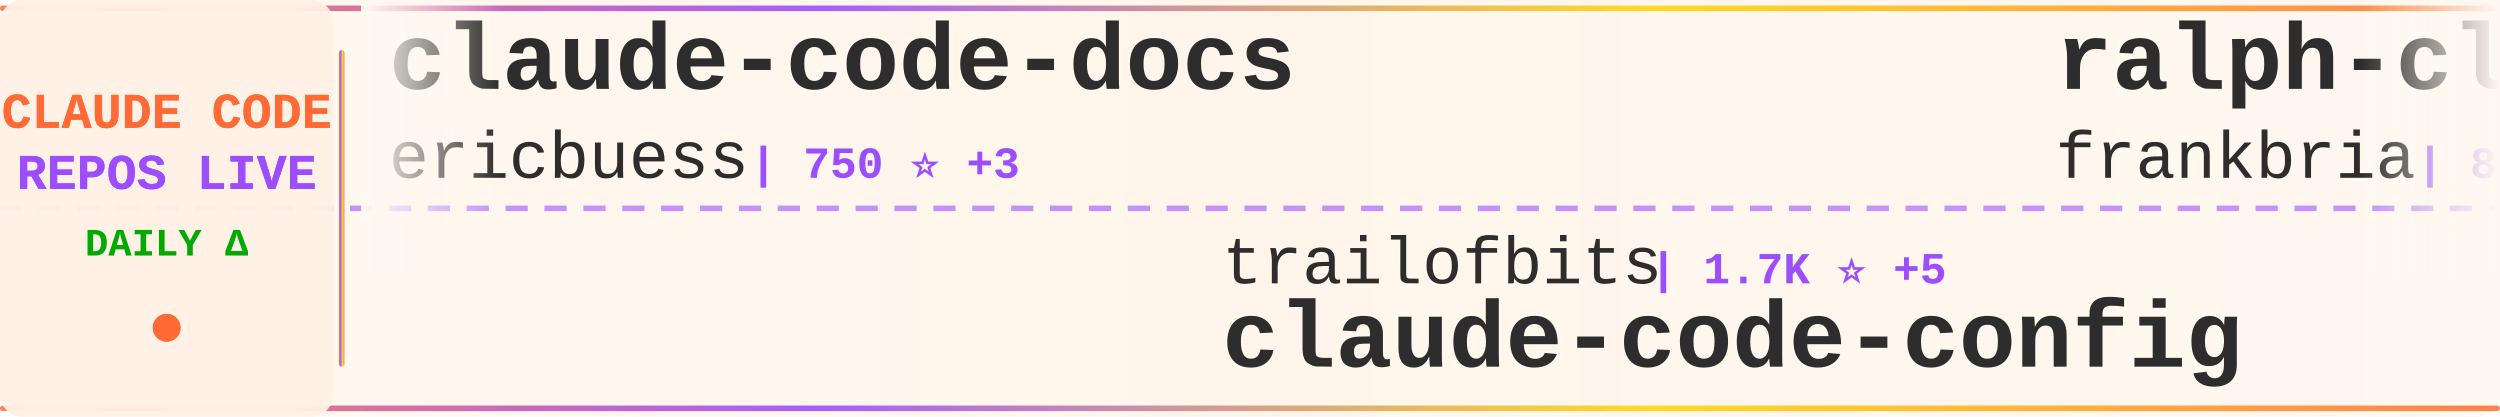
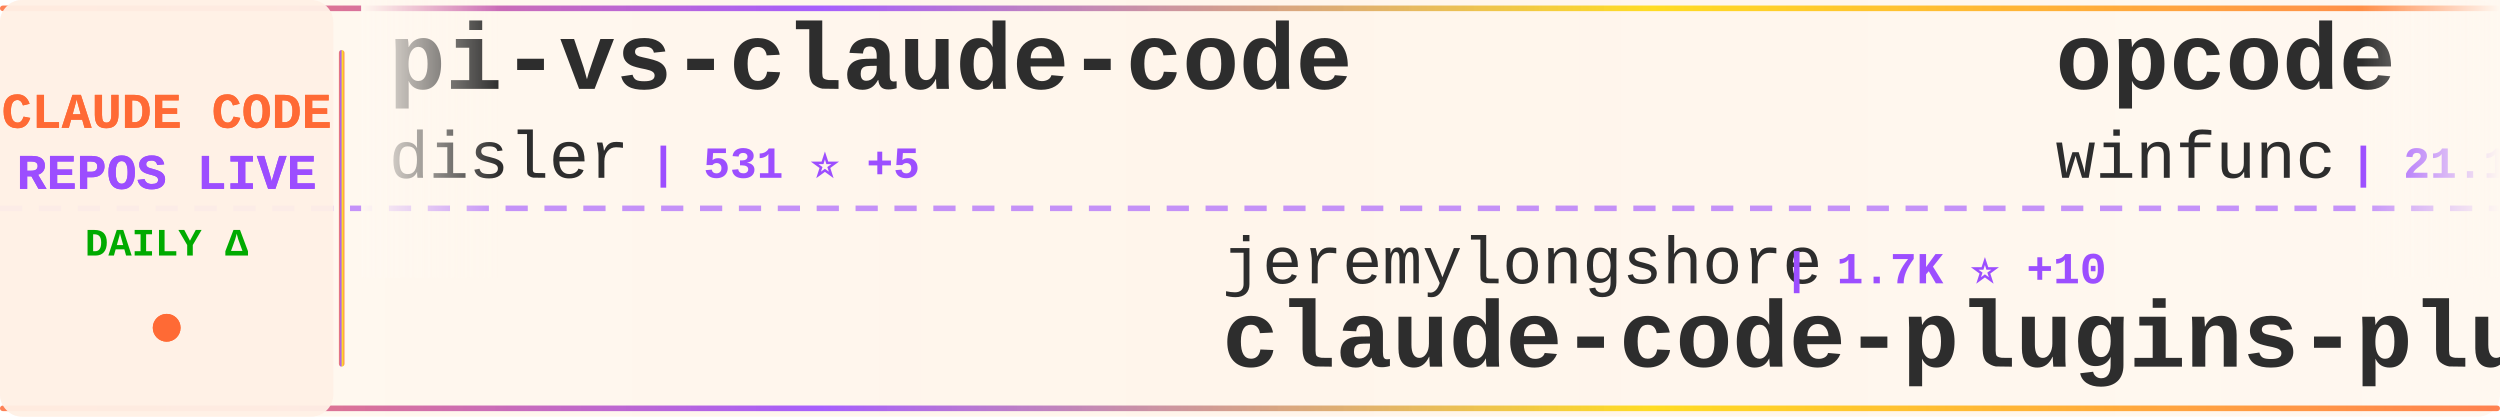
<svg xmlns="http://www.w3.org/2000/svg" width="900" height="150">
  <defs>
    <linearGradient id="tickerBg" x1="0%" y1="0%" x2="100%" y2="0%">
      <stop offset="0%" style="stop-color:#fff8f0;stop-opacity:0.98" />
      <stop offset="50%" style="stop-color:#fff5eb;stop-opacity:1" />
      <stop offset="100%" style="stop-color:#fff8f0;stop-opacity:0.98" />
    </linearGradient>
    <linearGradient id="borderGrad" x1="0%" y1="0%" x2="100%" y2="0%">
      <stop offset="0%" style="stop-color:#FF6B35;stop-opacity:0.85">
        <animate attributeName="stop-opacity" values="0.85;1;0.85" dur="2s" repeatCount="indefinite" />
      </stop>
      <stop offset="33%" style="stop-color:#9C4EFF;stop-opacity:0.9">
        <animate attributeName="stop-opacity" values="0.9;1;0.9" dur="2.2s" repeatCount="indefinite" />
      </stop>
      <stop offset="66%" style="stop-color:#FFD700;stop-opacity:0.85">
        <animate attributeName="stop-opacity" values="0.85;1;0.85" dur="1.8s" repeatCount="indefinite" />
      </stop>
      <stop offset="100%" style="stop-color:#FF6B35;stop-opacity:0.85">
        <animate attributeName="stop-opacity" values="0.85;1;0.85" dur="2s" repeatCount="indefinite" />
      </stop>
    </linearGradient>
    <filter id="textGlow">
      <feGaussianBlur stdDeviation="0.15" result="coloredBlur" />
      <feMerge>
        <feMergeNode in="coloredBlur" />
        <feMergeNode in="SourceGraphic" />
      </feMerge>
    </filter>
    <filter id="metricGlow">
      <feGaussianBlur stdDeviation="0.2" result="coloredBlur" />
      <feMerge>
        <feMergeNode in="coloredBlur" />
        <feMergeNode in="SourceGraphic" />
      </feMerge>
    </filter>
    <linearGradient id="leftFade" x1="0%" y1="0%" x2="100%" y2="0%">
      <stop offset="0%" style="stop-color:#fff8f0;stop-opacity:1" />
      <stop offset="100%" style="stop-color:#fff8f0;stop-opacity:0" />
    </linearGradient>
    <linearGradient id="rightFade" x1="0%" y1="0%" x2="100%" y2="0%">
      <stop offset="0%" style="stop-color:#fff8f0;stop-opacity:0" />
      <stop offset="100%" style="stop-color:#fff8f0;stop-opacity:1" />
    </linearGradient>
  </defs>
  <rect width="900" height="150" fill="url(#tickerBg)" rx="8" />
  <rect x="0" y="2" width="900" height="2" fill="url(#borderGrad)" rx="1" />
  <rect x="0" y="146" width="900" height="2" fill="url(#borderGrad)" rx="1" />
  <line x1="0" y1="75" x2="900" y2="75" stroke="#9C4EFF" stroke-width="2" stroke-dasharray="8 6" opacity="0.6" />
  <rect x="0" y="0" width="120" height="150" fill="#fff0e6" opacity="0.95" rx="8" />
  <text x="60" y="46" font-family="'Courier New', monospace" font-size="18" font-weight="bold" fill="#FF6B35" text-anchor="middle" filter="url(#textGlow)">
    CLAUDE CODE
  </text>
  <text x="60" y="68" font-family="'Courier New', monospace" font-size="18" font-weight="bold" fill="#9C4EFF" text-anchor="middle" filter="url(#textGlow)">
    REPOS LIVE
  </text>
  <text x="60" y="92" font-family="'Courier New', monospace" font-size="14" font-weight="bold" fill="#00aa00" text-anchor="middle">
    DAILY Δ
  </text>
  <circle cx="60" cy="118" r="5" fill="#FF6B35" filter="url(#metricGlow)">
    <animate attributeName="r" values="4;6;4" dur="1.5s" repeatCount="indefinite" />
    <animate attributeName="opacity" values="0.6;1;0.6" dur="1.5s" repeatCount="indefinite" />
  </circle>
  <rect x="122" y="18" width="2" height="114" fill="url(#borderGrad)" rx="1" />
  <clipPath id="tickerClip">
    <rect x="130" y="0" width="770" height="150" />
  </clipPath>
  <g clip-path="url(#tickerClip)">
    <g id="tickerItems">
      <animateTransform attributeName="transform" attributeType="XML" type="translate" from="0 0" to="-3000 0" dur="54s" repeatCount="indefinite" />
      <g transform="translate(0, 0)">
-         <text x="140" y="32" font-family="'Courier New', monospace" font-size="34" font-weight="bold" fill="#2d2d2d">claude-code-docs</text>
-         <text x="140" y="64" font-family="'Courier New', monospace" font-size="24" font-weight="normal" fill="#2d2d2d" opacity="1.0">ericbuess</text>
-         <text x="270" y="64" font-family="'Courier New', monospace" font-size="16" font-weight="bold" fill="#9C4EFF"> | 750 ⭐ +3</text>
+         <text x="140" y="32" font-family="'Courier New', monospace" font-size="34" font-weight="bold" fill="#2d2d2d">pi-vs-claude-code</text>
+         <text x="140" y="64" font-family="'Courier New', monospace" font-size="24" font-weight="normal" fill="#2d2d2d" opacity="1.0">disler</text>
+         <text x="234" y="64" font-family="'Courier New', monospace" font-size="16" font-weight="bold" fill="#9C4EFF"> | 531 ⭐ +5</text>
      </g>
      <g transform="translate(300, 0)">
-         <text x="140" y="102" font-family="'Courier New', monospace" font-size="24" font-weight="normal" fill="#2d2d2d" opacity="1.0">trailofbits</text>
-         <text x="294" y="102" font-family="'Courier New', monospace" font-size="16" font-weight="bold" fill="#9C4EFF"> | 1.7K ⭐ +5</text>
-         <text x="140" y="132" font-family="'Courier New', monospace" font-size="34" font-weight="bold" fill="#2d2d2d">claude-code-config</text>
+         <text x="140" y="102" font-family="'Courier New', monospace" font-size="24" font-weight="normal" fill="#2d2d2d" opacity="1.0">jeremylongshore</text>
+         <text x="342" y="102" font-family="'Courier New', monospace" font-size="16" font-weight="bold" fill="#9C4EFF"> | 1.7K ⭐ +10</text>
+         <text x="140" y="132" font-family="'Courier New', monospace" font-size="34" font-weight="bold" fill="#2d2d2d">claude-code-plugins-plus...</text>
      </g>
      <g transform="translate(600, 0)">
-         <text x="140" y="32" font-family="'Courier New', monospace" font-size="34" font-weight="bold" fill="#2d2d2d">ralph-claude-code</text>
-         <text x="140" y="64" font-family="'Courier New', monospace" font-size="24" font-weight="normal" fill="#2d2d2d" opacity="1.0">frankbria</text>
-         <text x="270" y="64" font-family="'Courier New', monospace" font-size="16" font-weight="bold" fill="#9C4EFF"> | 8.1K ⭐ +28</text>
+         <text x="140" y="32" font-family="'Courier New', monospace" font-size="34" font-weight="bold" fill="#2d2d2d">opcode</text>
+         <text x="140" y="64" font-family="'Courier New', monospace" font-size="24" font-weight="normal" fill="#2d2d2d" opacity="1.0">winfunc</text>
+         <text x="246" y="64" font-family="'Courier New', monospace" font-size="16" font-weight="bold" fill="#9C4EFF"> | 21.1K ⭐ +23</text>
      </g>
      <g transform="translate(900, 0)">
-         <text x="140" y="102" font-family="'Courier New', monospace" font-size="24" font-weight="normal" fill="#2d2d2d" opacity="1.0">zhukunpenglinyutong</text>
-         <text x="390" y="102" font-family="'Courier New', monospace" font-size="16" font-weight="bold" fill="#9C4EFF"> | 2.1K ⭐ +17</text>
-         <text x="140" y="132" font-family="'Courier New', monospace" font-size="34" font-weight="bold" fill="#2d2d2d">idea-claude-code-gui</text>
+         <text x="140" y="102" font-family="'Courier New', monospace" font-size="24" font-weight="normal" fill="#2d2d2d" opacity="1.0">darcyegb</text>
+         <text x="258" y="102" font-family="'Courier New', monospace" font-size="16" font-weight="bold" fill="#9C4EFF"> | 613 ⭐ +2</text>
+         <text x="140" y="132" font-family="'Courier New', monospace" font-size="34" font-weight="bold" fill="#2d2d2d">ClaudeCodeAgents</text>
      </g>
      <g transform="translate(1200, 0)">
-         <text x="140" y="32" font-family="'Courier New', monospace" font-size="34" font-weight="bold" fill="#2d2d2d">claude-code-router</text>
-         <text x="140" y="64" font-family="'Courier New', monospace" font-size="24" font-weight="normal" fill="#2d2d2d" opacity="1.0">musistudio</text>
-         <text x="282" y="64" font-family="'Courier New', monospace" font-size="16" font-weight="bold" fill="#9C4EFF"> | 30.2K ⭐ +66</text>
+         <text x="140" y="32" font-family="'Courier New', monospace" font-size="34" font-weight="bold" fill="#2d2d2d">claude_code_bridge</text>
+         <text x="140" y="64" font-family="'Courier New', monospace" font-size="24" font-weight="normal" fill="#2d2d2d" opacity="1.0">bfly123</text>
+         <text x="246" y="64" font-family="'Courier New', monospace" font-size="16" font-weight="bold" fill="#9C4EFF"> | 1.8K ⭐ +35</text>
      </g>
      <g transform="translate(1500, 0)">
        <text x="140" y="102" font-family="'Courier New', monospace" font-size="24" font-weight="normal" fill="#2d2d2d" opacity="1.0">ComposioHQ</text>
-         <text x="282" y="102" font-family="'Courier New', monospace" font-size="16" font-weight="bold" fill="#9C4EFF"> | 47.0K ⭐ +292</text>
+         <text x="282" y="102" font-family="'Courier New', monospace" font-size="16" font-weight="bold" fill="#9C4EFF"> | 47.1K ⭐ +331</text>
        <text x="140" y="132" font-family="'Courier New', monospace" font-size="34" font-weight="bold" fill="#2d2d2d">awesome-claude-skills</text>
      </g>
      <g transform="translate(1800, 0)">
-         <text x="140" y="32" font-family="'Courier New', monospace" font-size="34" font-weight="bold" fill="#2d2d2d">my-claude-code-setup</text>
-         <text x="140" y="64" font-family="'Courier New', monospace" font-size="24" font-weight="normal" fill="#2d2d2d" opacity="1.0">centminmod</text>
-         <text x="282" y="64" font-family="'Courier New', monospace" font-size="16" font-weight="bold" fill="#9C4EFF"> | 2.1K ⭐ +3</text>
+         <text x="140" y="32" font-family="'Courier New', monospace" font-size="34" font-weight="bold" fill="#2d2d2d">claude-coder</text>
+         <text x="140" y="64" font-family="'Courier New', monospace" font-size="24" font-weight="normal" fill="#2d2d2d" opacity="1.0">kodu-ai</text>
+         <text x="246" y="64" font-family="'Courier New', monospace" font-size="16" font-weight="bold" fill="#9C4EFF"> | 5.3K ⭐ +2</text>
      </g>
      <g transform="translate(2100, 0)">
-         <text x="140" y="102" font-family="'Courier New', monospace" font-size="24" font-weight="normal" fill="#2d2d2d" opacity="1.0">numman-ali</text>
-         <text x="282" y="102" font-family="'Courier New', monospace" font-size="16" font-weight="bold" fill="#9C4EFF"> | 9.2K ⭐ +33</text>
-         <text x="140" y="132" font-family="'Courier New', monospace" font-size="34" font-weight="bold" fill="#2d2d2d">openskills</text>
+         <text x="140" y="102" font-family="'Courier New', monospace" font-size="24" font-weight="normal" fill="#2d2d2d" opacity="1.0">frankbria</text>
+         <text x="270" y="102" font-family="'Courier New', monospace" font-size="16" font-weight="bold" fill="#9C4EFF"> | 8.1K ⭐ +32</text>
+         <text x="140" y="132" font-family="'Courier New', monospace" font-size="34" font-weight="bold" fill="#2d2d2d">ralph-claude-code</text>
      </g>
      <g transform="translate(2400, 0)">
-         <text x="140" y="32" font-family="'Courier New', monospace" font-size="34" font-weight="bold" fill="#2d2d2d">claude-code-tresor</text>
-         <text x="140" y="64" font-family="'Courier New', monospace" font-size="24" font-weight="normal" fill="#2d2d2d" opacity="1.0">alirezarezvani</text>
-         <text x="330" y="64" font-family="'Courier New', monospace" font-size="16" font-weight="bold" fill="#9C4EFF"> | 635 ⭐</text>
+         <text x="140" y="32" font-family="'Courier New', monospace" font-size="34" font-weight="bold" fill="#2d2d2d">claude-code-showcase</text>
+         <text x="140" y="64" font-family="'Courier New', monospace" font-size="24" font-weight="normal" fill="#2d2d2d" opacity="1.0">ChrisWiles</text>
+         <text x="282" y="64" font-family="'Courier New', monospace" font-size="16" font-weight="bold" fill="#9C4EFF"> | 5.6K ⭐ +9</text>
      </g>
      <g transform="translate(2700, 0)">
-         <text x="140" y="102" font-family="'Courier New', monospace" font-size="24" font-weight="normal" fill="#2d2d2d" opacity="1.0">Alishahryar1</text>
-         <text x="306" y="102" font-family="'Courier New', monospace" font-size="16" font-weight="bold" fill="#9C4EFF"> | 1.1K ⭐ +17</text>
-         <text x="140" y="132" font-family="'Courier New', monospace" font-size="34" font-weight="bold" fill="#2d2d2d">free-claude-code</text>
+         <text x="140" y="102" font-family="'Courier New', monospace" font-size="24" font-weight="normal" fill="#2d2d2d" opacity="1.0">router-for-me</text>
+         <text x="318" y="102" font-family="'Courier New', monospace" font-size="16" font-weight="bold" fill="#9C4EFF"> | 19.4K ⭐ +356</text>
+         <text x="140" y="132" font-family="'Courier New', monospace" font-size="34" font-weight="bold" fill="#2d2d2d">CLIProxyAPI</text>
      </g>
      <g transform="translate(3000, 0)">
-         <text x="140" y="32" font-family="'Courier New', monospace" font-size="34" font-weight="bold" fill="#2d2d2d">claude-code-docs</text>
-         <text x="140" y="64" font-family="'Courier New', monospace" font-size="24" font-weight="normal" fill="#2d2d2d" opacity="1.0">ericbuess</text>
-         <text x="270" y="64" font-family="'Courier New', monospace" font-size="16" font-weight="bold" fill="#9C4EFF"> | 750 ⭐ +3</text>
+         <text x="140" y="32" font-family="'Courier New', monospace" font-size="34" font-weight="bold" fill="#2d2d2d">pi-vs-claude-code</text>
+         <text x="140" y="64" font-family="'Courier New', monospace" font-size="24" font-weight="normal" fill="#2d2d2d" opacity="1.0">disler</text>
+         <text x="234" y="64" font-family="'Courier New', monospace" font-size="16" font-weight="bold" fill="#9C4EFF"> | 531 ⭐ +5</text>
      </g>
      <g transform="translate(3300, 0)">
-         <text x="140" y="102" font-family="'Courier New', monospace" font-size="24" font-weight="normal" fill="#2d2d2d" opacity="1.0">trailofbits</text>
-         <text x="294" y="102" font-family="'Courier New', monospace" font-size="16" font-weight="bold" fill="#9C4EFF"> | 1.7K ⭐ +5</text>
-         <text x="140" y="132" font-family="'Courier New', monospace" font-size="34" font-weight="bold" fill="#2d2d2d">claude-code-config</text>
+         <text x="140" y="102" font-family="'Courier New', monospace" font-size="24" font-weight="normal" fill="#2d2d2d" opacity="1.0">jeremylongshore</text>
+         <text x="342" y="102" font-family="'Courier New', monospace" font-size="16" font-weight="bold" fill="#9C4EFF"> | 1.7K ⭐ +10</text>
+         <text x="140" y="132" font-family="'Courier New', monospace" font-size="34" font-weight="bold" fill="#2d2d2d">claude-code-plugins-plus...</text>
      </g>
      <g transform="translate(3600, 0)">
-         <text x="140" y="32" font-family="'Courier New', monospace" font-size="34" font-weight="bold" fill="#2d2d2d">ralph-claude-code</text>
-         <text x="140" y="64" font-family="'Courier New', monospace" font-size="24" font-weight="normal" fill="#2d2d2d" opacity="1.0">frankbria</text>
-         <text x="270" y="64" font-family="'Courier New', monospace" font-size="16" font-weight="bold" fill="#9C4EFF"> | 8.1K ⭐ +28</text>
+         <text x="140" y="32" font-family="'Courier New', monospace" font-size="34" font-weight="bold" fill="#2d2d2d">opcode</text>
+         <text x="140" y="64" font-family="'Courier New', monospace" font-size="24" font-weight="normal" fill="#2d2d2d" opacity="1.0">winfunc</text>
+         <text x="246" y="64" font-family="'Courier New', monospace" font-size="16" font-weight="bold" fill="#9C4EFF"> | 21.1K ⭐ +23</text>
      </g>
      <g transform="translate(3900, 0)">
-         <text x="140" y="102" font-family="'Courier New', monospace" font-size="24" font-weight="normal" fill="#2d2d2d" opacity="1.0">zhukunpenglinyutong</text>
-         <text x="390" y="102" font-family="'Courier New', monospace" font-size="16" font-weight="bold" fill="#9C4EFF"> | 2.1K ⭐ +17</text>
-         <text x="140" y="132" font-family="'Courier New', monospace" font-size="34" font-weight="bold" fill="#2d2d2d">idea-claude-code-gui</text>
+         <text x="140" y="102" font-family="'Courier New', monospace" font-size="24" font-weight="normal" fill="#2d2d2d" opacity="1.0">darcyegb</text>
+         <text x="258" y="102" font-family="'Courier New', monospace" font-size="16" font-weight="bold" fill="#9C4EFF"> | 613 ⭐ +2</text>
+         <text x="140" y="132" font-family="'Courier New', monospace" font-size="34" font-weight="bold" fill="#2d2d2d">ClaudeCodeAgents</text>
      </g>
    </g>
  </g>
  <rect x="130" y="0" width="50" height="100" fill="url(#leftFade)" />
  <rect x="850" y="0" width="50" height="100" fill="url(#rightFade)" />
</svg>
